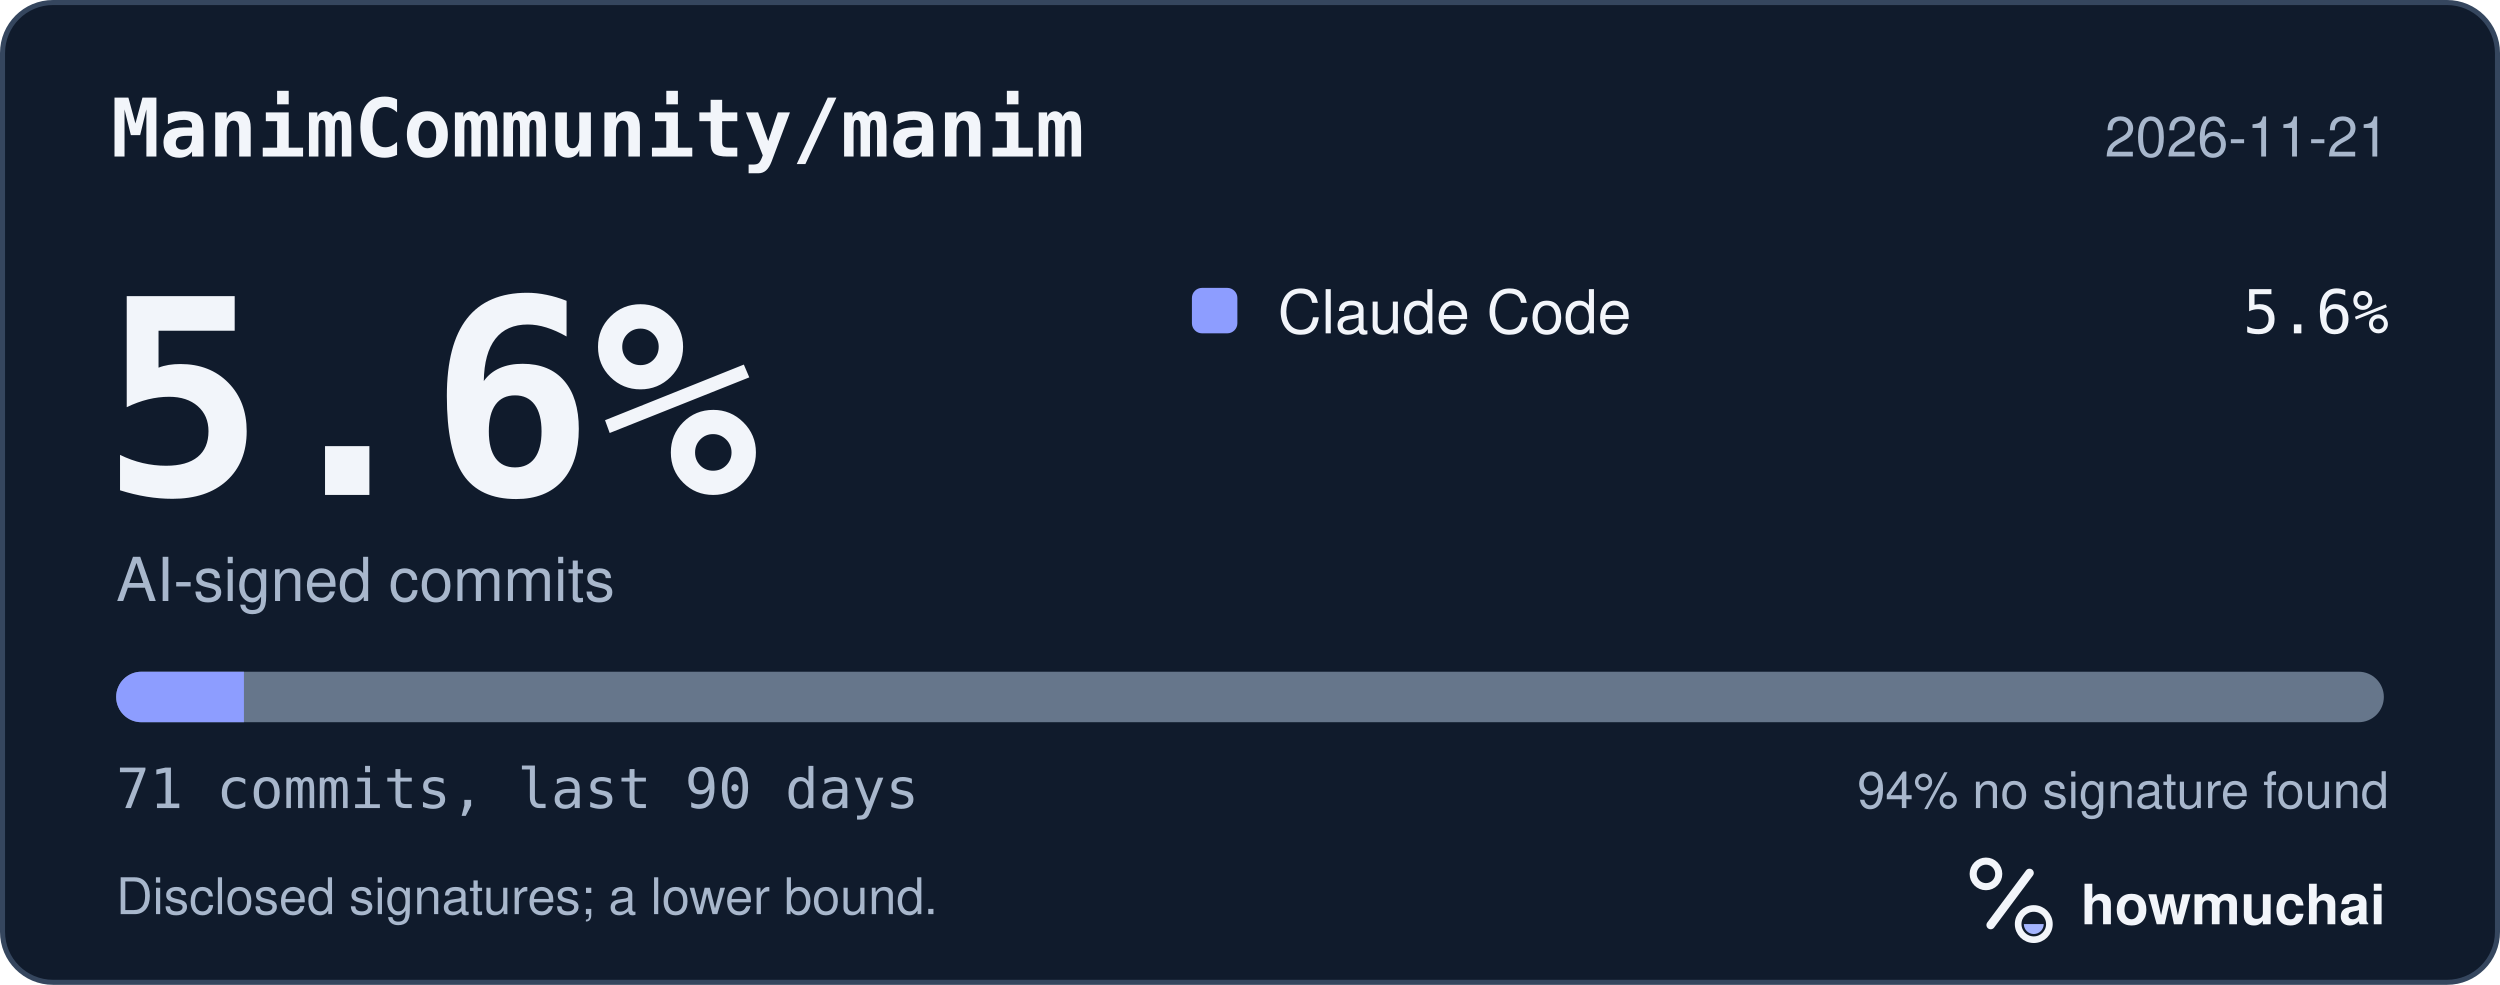
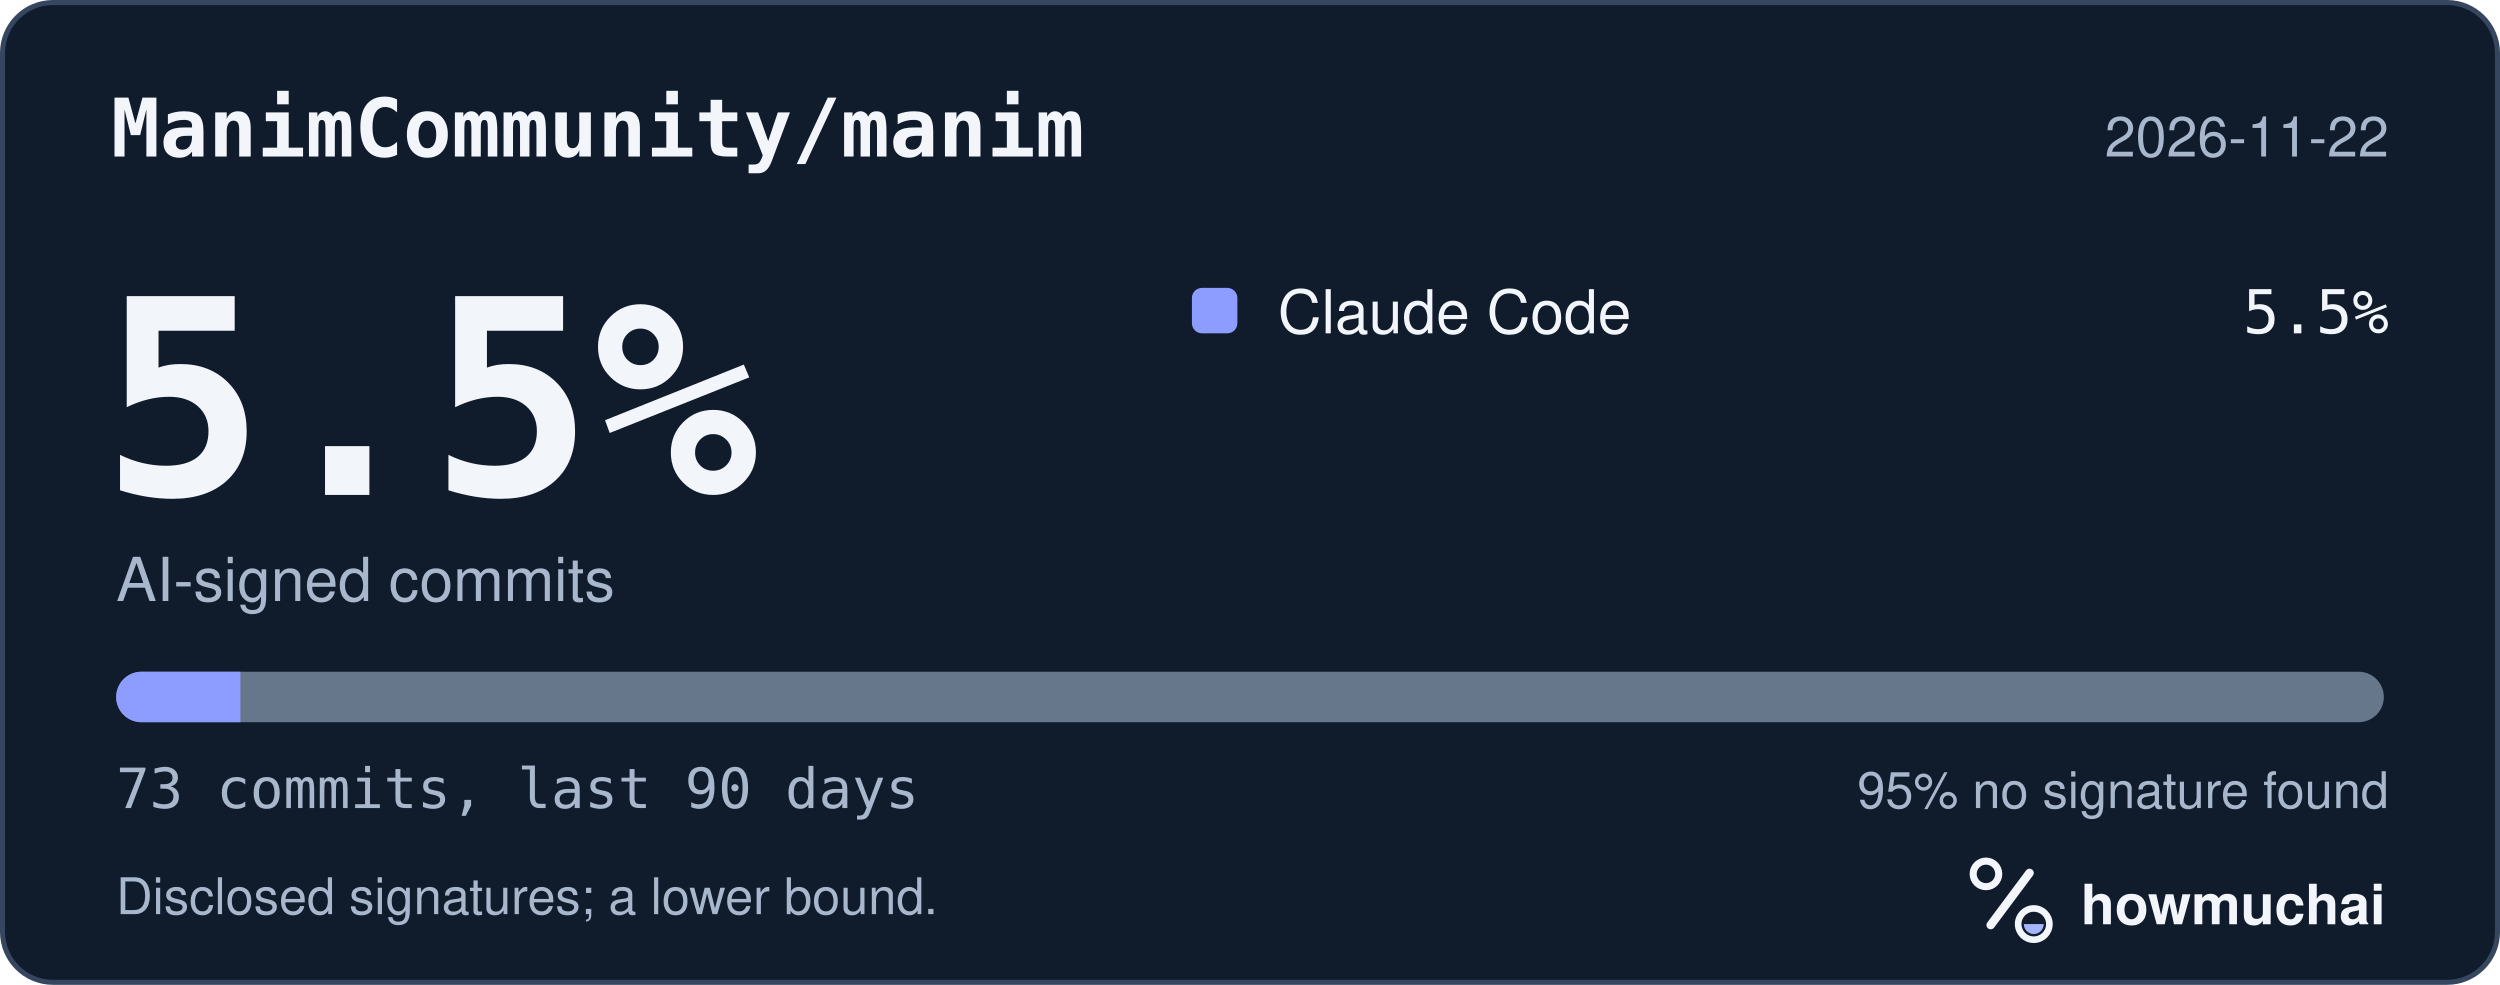
<svg xmlns="http://www.w3.org/2000/svg" width="495" height="195" viewBox="0 0 495 195" role="img" aria-labelledby="hm-t hm-d">
  <rect x="0.5" y="0.5" width="494" height="194" rx="10" fill="#101B2C" stroke="#35465E" />
  <text x="22" y="31" fill="#F2F5FA" font-family="ui-monospace, SF Mono, Menlo, Consolas, IBM Plex Mono, monospace" font-size="16" font-weight="600">ManimCommunity/manim</text>
-   <text x="473" y="31" fill="#A8B7CC" font-family="-apple-system, BlinkMacSystemFont, Segoe UI, Helvetica, Arial, Fira Sans, sans-serif" font-size="11" text-anchor="end">2026-11-21</text>
-   <text x="20" y="98" fill="#F2F5FA" font-family="ui-monospace, SF Mono, Menlo, Consolas, IBM Plex Mono, monospace" font-size="54" font-weight="700">5.6%</text>
+   <text x="473" y="31" fill="#A8B7CC" font-family="-apple-system, BlinkMacSystemFont, Segoe UI, Helvetica, Arial, Fira Sans, sans-serif" font-size="11" text-anchor="end">2026-11-22</text>
+   <text x="20" y="98" fill="#F2F5FA" font-family="ui-monospace, SF Mono, Menlo, Consolas, IBM Plex Mono, monospace" font-size="54" font-weight="700">5.5%</text>
  <text x="23" y="119" fill="#A8B7CC" font-family="-apple-system, BlinkMacSystemFont, Segoe UI, Helvetica, Arial, Fira Sans, sans-serif" font-size="12">AI-signed commits</text>
  <rect x="236" y="57" width="9" height="9" rx="2" fill="#8D9DFF" />
  <text x="253" y="66" fill="#F2F5FA" font-family="-apple-system, BlinkMacSystemFont, Segoe UI, Helvetica, Arial, Fira Sans, sans-serif" font-size="12">Claude Code</text>
-   <text x="473" y="66" fill="#F2F5FA" font-family="ui-monospace, SF Mono, Menlo, Consolas, IBM Plex Mono, monospace" font-size="12" text-anchor="end">5.6%</text>
+   <text x="473" y="66" fill="#F2F5FA" font-family="ui-monospace, SF Mono, Menlo, Consolas, IBM Plex Mono, monospace" font-size="12" text-anchor="end">5.5%</text>
  <defs>
    <clipPath id="hm-bar">
      <rect x="23" y="133" width="449" height="10" rx="5" />
    </clipPath>
  </defs>
  <rect x="23" y="133" width="449" height="10" rx="5" fill="#66768B" />
  <g clip-path="url(#hm-bar)">
-     <rect x="23.00" y="133" width="25.30" height="10" fill="#8D9DFF" />
+     <rect x="23.00" y="133" width="24.60" height="10" fill="#8D9DFF" />
  </g>
-   <text x="23" y="160" fill="#A8B7CC" font-family="ui-monospace, SF Mono, Menlo, Consolas, IBM Plex Mono, monospace" font-size="11">71 commits, last 90 days</text>
-   <text x="473" y="160" fill="#A8B7CC" font-family="-apple-system, BlinkMacSystemFont, Segoe UI, Helvetica, Arial, Fira Sans, sans-serif" font-size="10" text-anchor="end">94% no signature found</text>
+   <text x="23" y="160" fill="#A8B7CC" font-family="ui-monospace, SF Mono, Menlo, Consolas, IBM Plex Mono, monospace" font-size="11">73 commits, last 90 days</text>
+   <text x="473" y="160" fill="#A8B7CC" font-family="-apple-system, BlinkMacSystemFont, Segoe UI, Helvetica, Arial, Fira Sans, sans-serif" font-size="10" text-anchor="end">95% no signature found</text>
  <text x="23" y="181" fill="#A8B7CC" font-family="-apple-system, BlinkMacSystemFont, Segoe UI, Helvetica, Arial, Fira Sans, sans-serif" font-size="10">Disclosed signatures; a lower bound.</text>
  <g transform="translate(386 166) scale(0.046875)">
    <circle cx="154" cy="150" r="54" fill="none" stroke="#F2F5FA" stroke-width="30" />
    <path d="M174 366 338 146" fill="none" stroke="#F2F5FA" stroke-width="36" stroke-linecap="round" />
    <circle cx="356" cy="362" r="66" fill="none" stroke="#F2F5FA" stroke-width="28" />
    <path d="M314 362a42 42 0 0 0 84 0Z" fill="#A4B5FF" />
  </g>
  <text x="412" y="183" fill="#F2F5FA" font-family="-apple-system, BlinkMacSystemFont, Segoe UI, Helvetica, Arial, Fira Sans, sans-serif" font-size="11" font-weight="650">howmuchai</text>
</svg>
